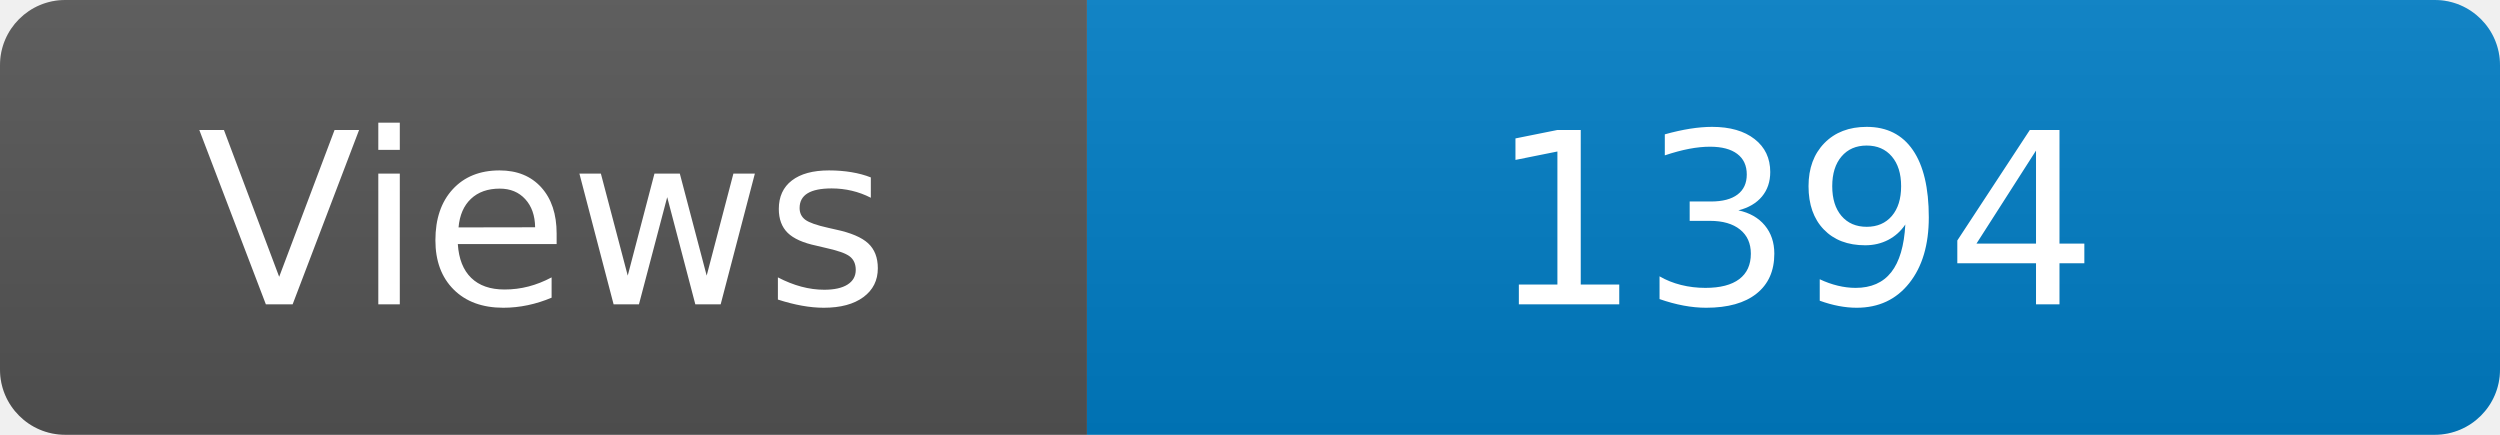
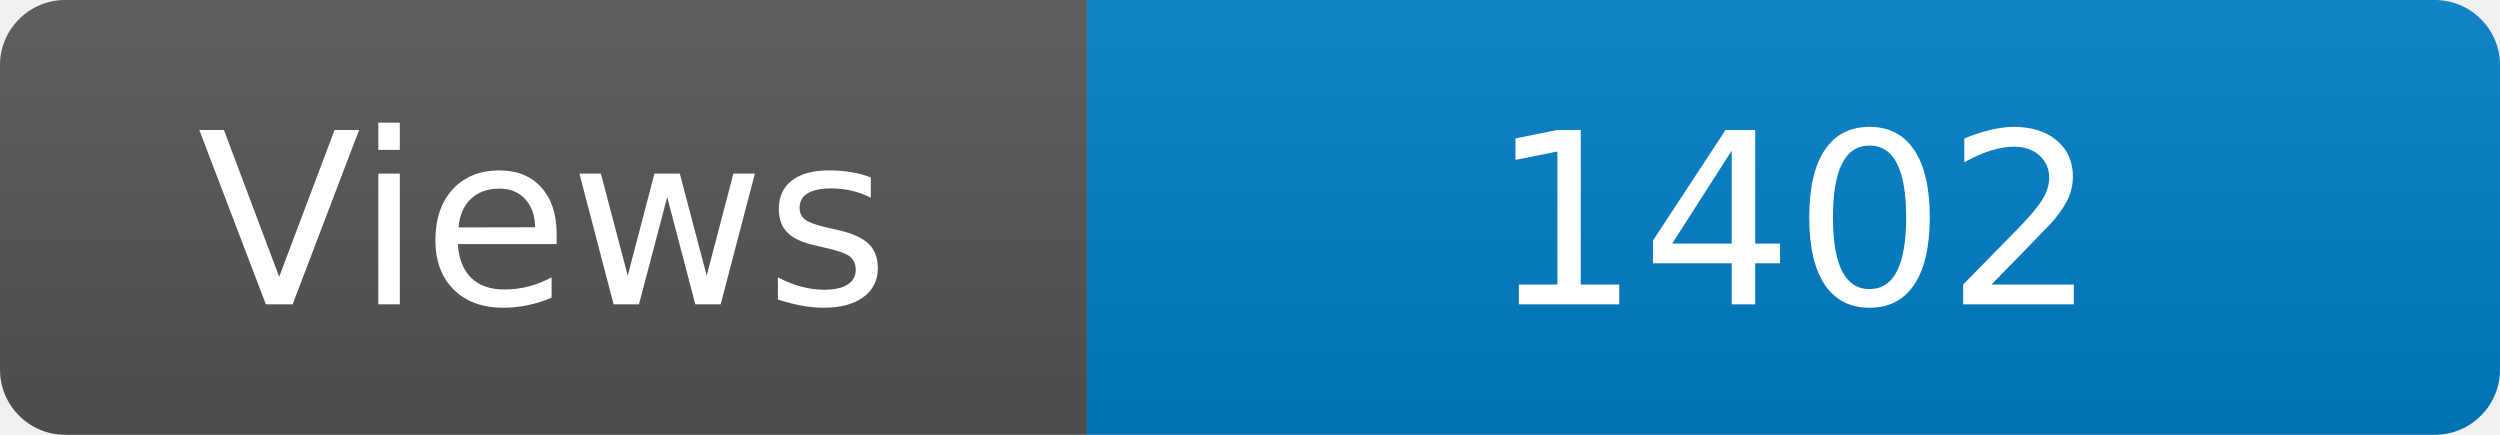
<svg xmlns="http://www.w3.org/2000/svg" width="115" height="20" role="img" aria-label="Maintained?: yes">
  <linearGradient id="s" x2="0" y2="100%">
    <stop offset="0" stop-color="#bbb" stop-opacity=".1" />
    <stop offset="1" stop-opacity=".1" />
  </linearGradient>
  <clipPath id="r">
    <rect width="115" height="20" rx="3" fill="#fff" />
  </clipPath>
  <g clip-path="url(#r)">
    <rect width="50" height="20" fill="#555" />
    <rect x="50" width="160" height="20" fill="#007ec6" />
    <rect width="115" height="20" fill="url(#s)" />
  </g>
  <g fill="#fff" text-anchor="middle" font-family="Verdana,Geneva,DejaVu Sans,sans-serif" font-size="110">
    <text x="250" y="140" transform="scale(.1)" fill="#fff">Views</text>
-     <text x="825" y="140" transform="scale(.1)" fill="#fff">1394</text>
+     <text x="825" y="140" transform="scale(.1)" fill="#fff">1402</text>
  </g>
</svg>
